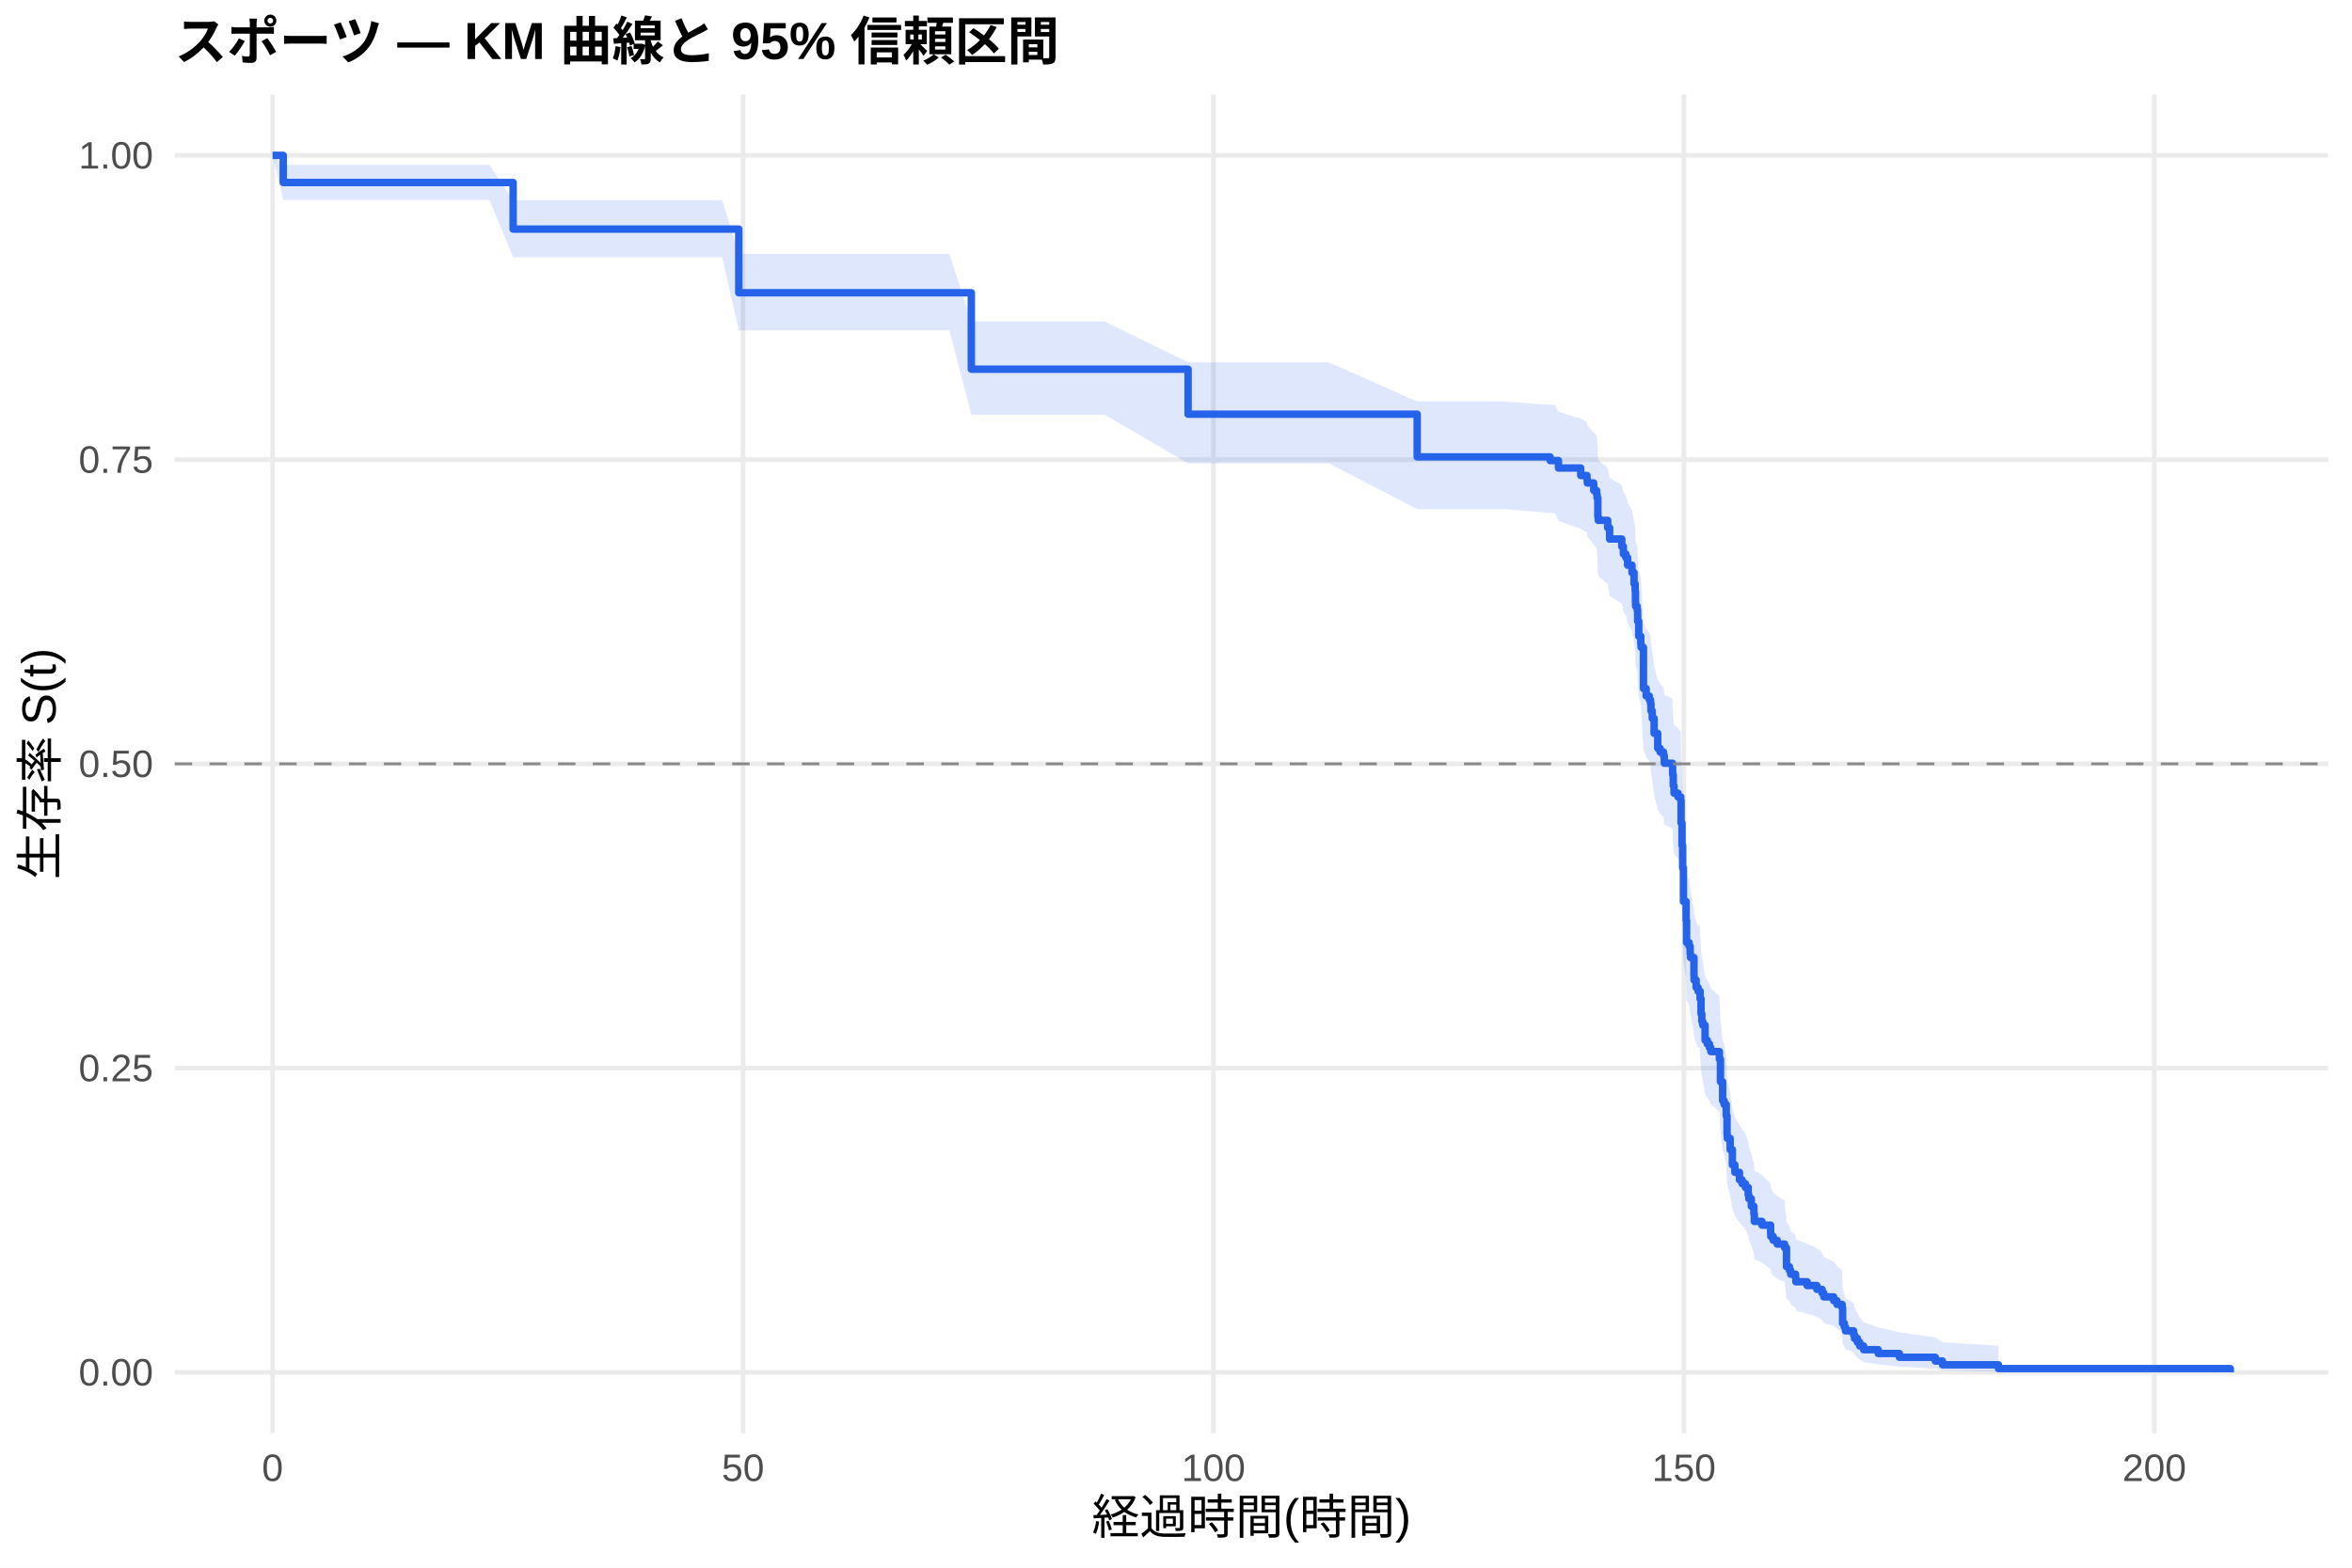
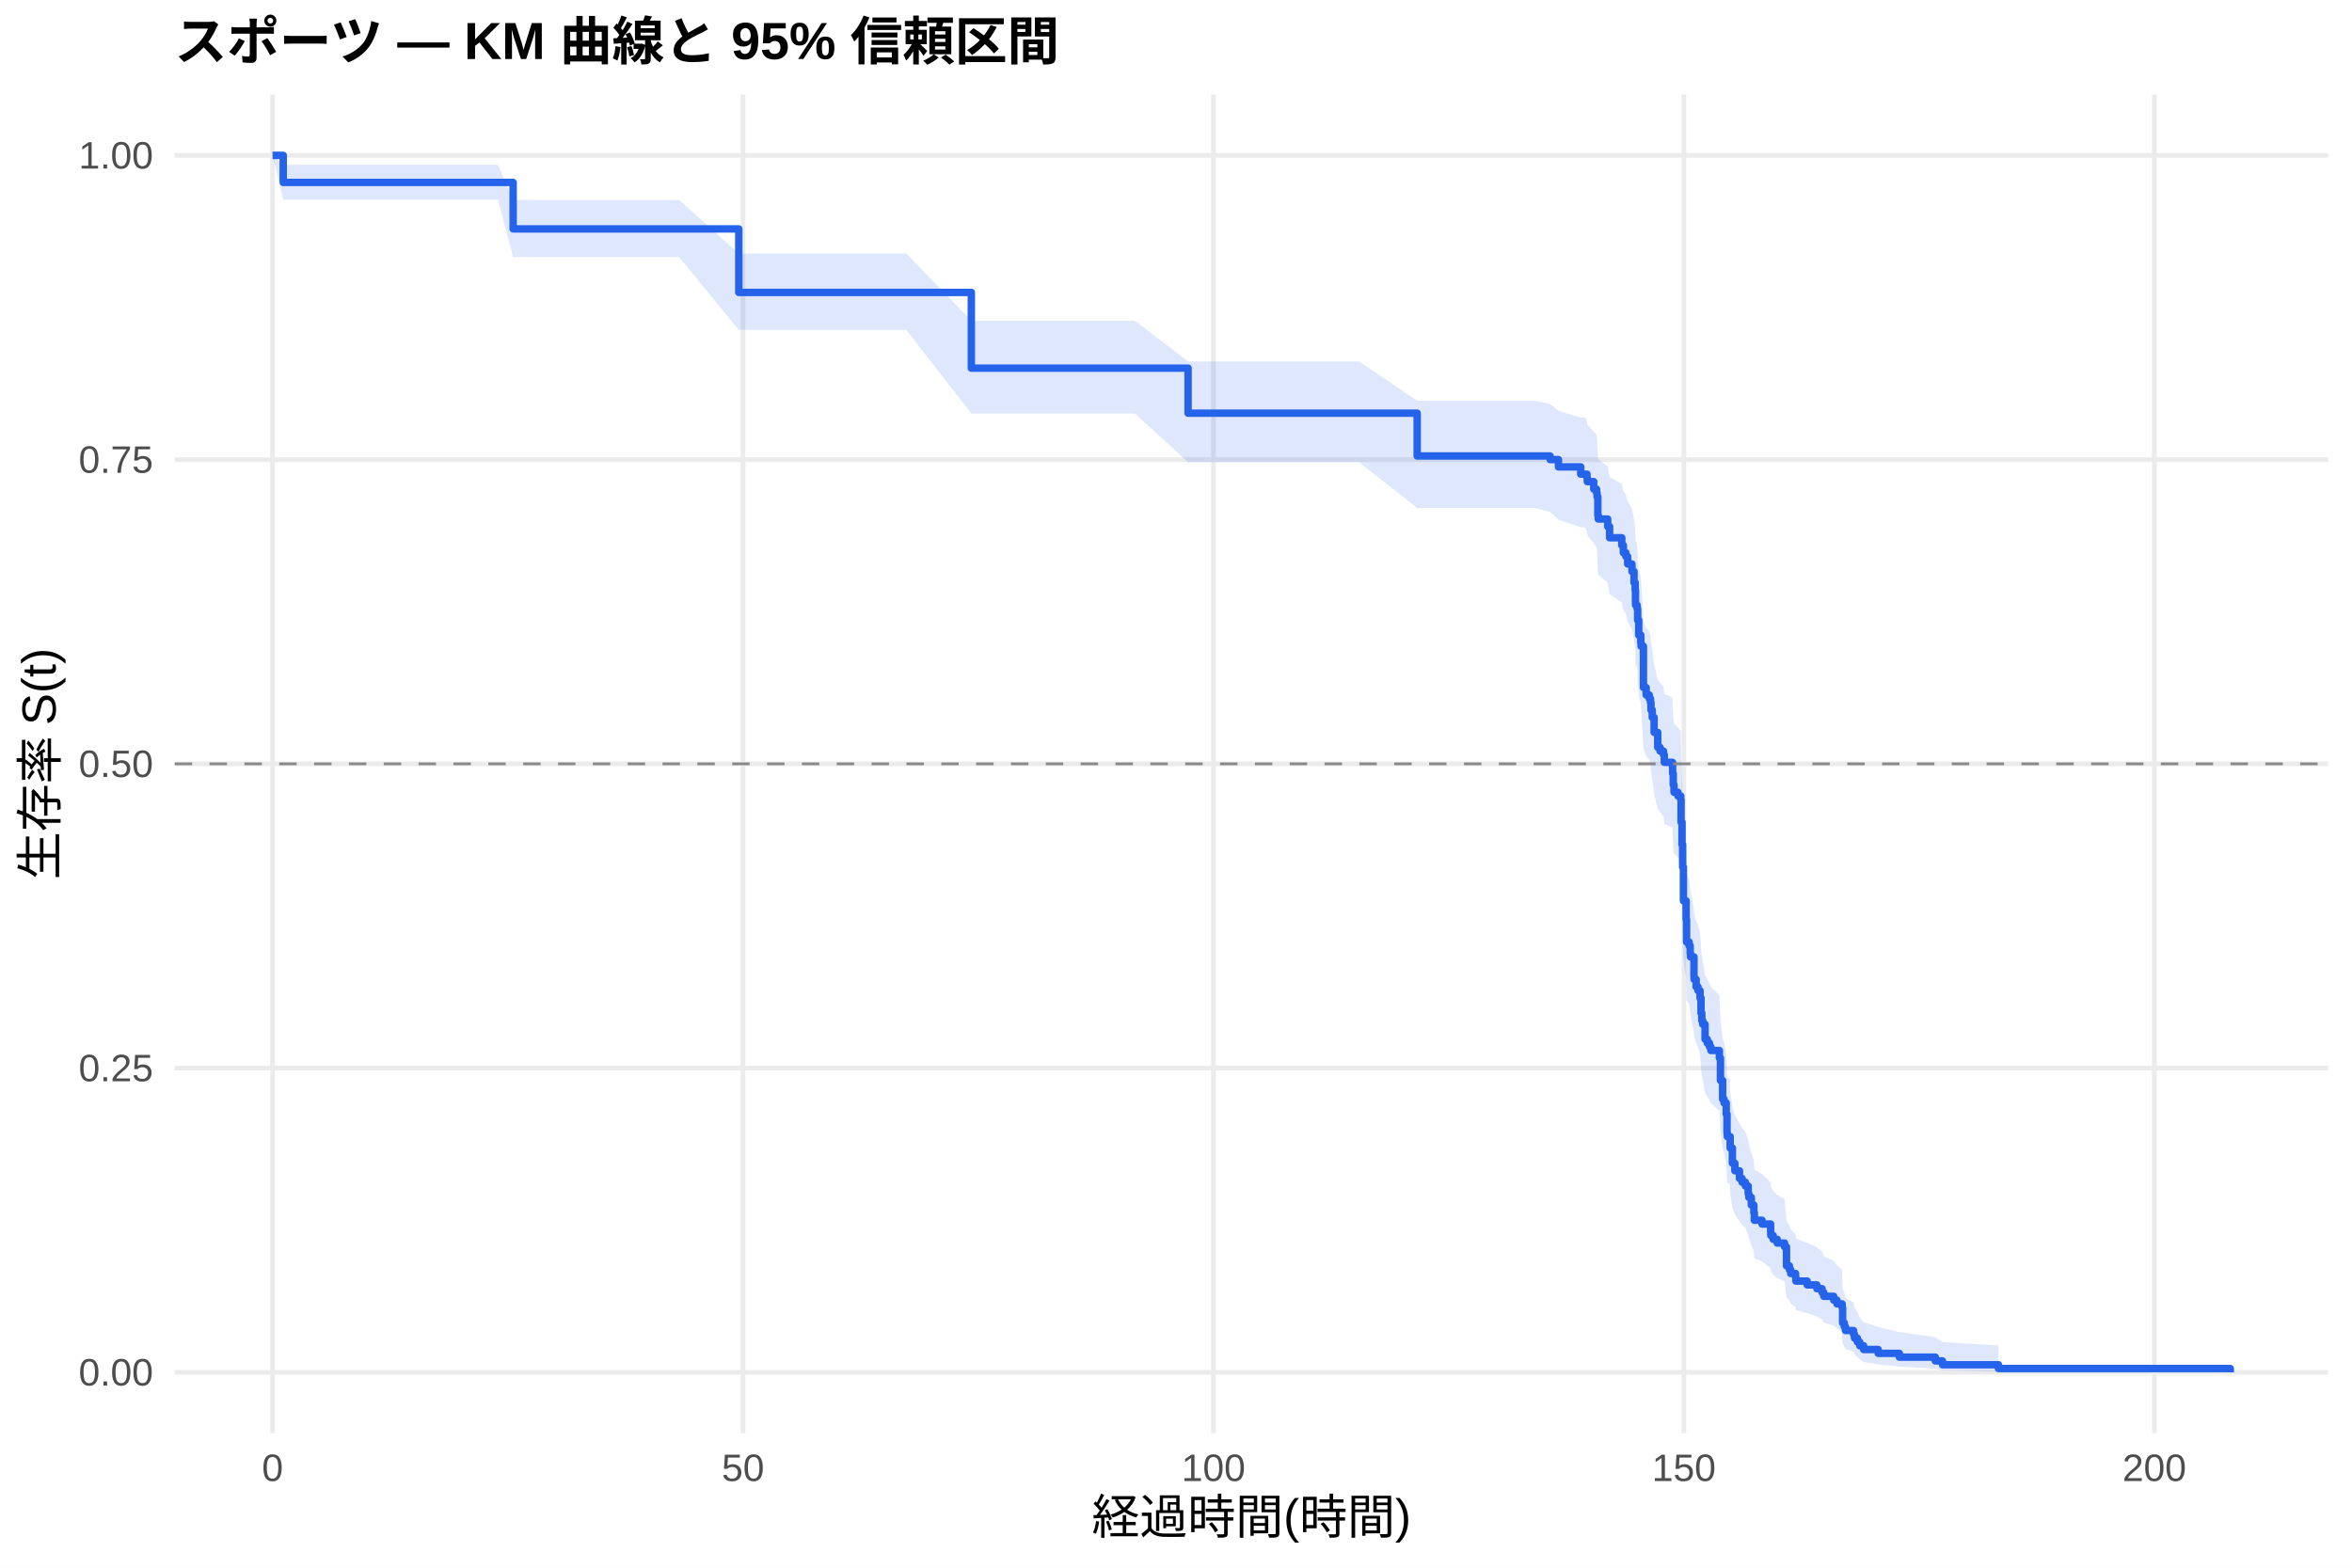
<svg xmlns="http://www.w3.org/2000/svg" width="540.00pt" height="360.00pt" viewBox="0 0 540.00 360.00">
  <g class="svglite">
    <defs>
      <style type="text/css">
    .svglite line, .svglite polyline, .svglite polygon, .svglite path, .svglite rect, .svglite circle {
      fill: none;
      stroke: #000000;
      stroke-linecap: round;
      stroke-linejoin: round;
      stroke-miterlimit: 10.00;
    }
    .svglite text {
      white-space: pre;
    }
    .svglite g.glyphgroup path {
      fill: inherit;
      stroke: none;
    }
  </style>
    </defs>
    <rect width="100%" height="100%" style="stroke: none; fill: #FFFFFF;" />
    <defs>
      <clipPath id="cpMC4wMHw1NDAuMDB8MC4wMHwzNjAuMDA=">
        <rect x="0.00" y="0.00" width="540.00" height="360.00" />
      </clipPath>
    </defs>
    <g clip-path="url(#cpMC4wMHw1NDAuMDB8MC4wMHwzNjAuMDA=)">
      <rect x="0" y="0.00" width="540.00" height="360.00" style="stroke-width: 1.07; stroke: none; fill: #FFFFFF;" />
    </g>
    <defs>
      <clipPath id="cpNDAuMTF8NTM0LjUyfDIxLjcxfDMyOS4xMg==">
        <rect x="40.11" y="21.71" width="494.41" height="307.41" />
      </clipPath>
    </defs>
    <g clip-path="url(#cpNDAuMTF8NTM0LjUyfDIxLjcxfDMyOS4xMg==)">
      <polyline points="40.11,315.14 534.52,315.14 " style="stroke-width: 1.07; stroke: #EBEBEB; stroke-linecap: butt;" />
      <polyline points="40.11,245.28 534.52,245.28 " style="stroke-width: 1.07; stroke: #EBEBEB; stroke-linecap: butt;" />
      <polyline points="40.11,175.41 534.52,175.41 " style="stroke-width: 1.07; stroke: #EBEBEB; stroke-linecap: butt;" />
      <polyline points="40.11,105.55 534.52,105.55 " style="stroke-width: 1.07; stroke: #EBEBEB; stroke-linecap: butt;" />
      <polyline points="40.11,35.68 534.52,35.68 " style="stroke-width: 1.07; stroke: #EBEBEB; stroke-linecap: butt;" />
      <polyline points="62.58,329.12 62.58,21.71 " style="stroke-width: 1.07; stroke: #EBEBEB; stroke-linecap: butt;" />
      <polyline points="170.59,329.12 170.59,21.71 " style="stroke-width: 1.07; stroke: #EBEBEB; stroke-linecap: butt;" />
      <polyline points="278.60,329.12 278.60,21.71 " style="stroke-width: 1.07; stroke: #EBEBEB; stroke-linecap: butt;" />
      <polyline points="386.61,329.12 386.61,21.71 " style="stroke-width: 1.07; stroke: #EBEBEB; stroke-linecap: butt;" />
      <polyline points="494.62,329.12 494.62,21.71 " style="stroke-width: 1.07; stroke: #EBEBEB; stroke-linecap: butt;" />
-       <polygon points="62.58,35.68 65.03,37.86 71.26,37.86 81.27,37.86 93.91,37.86 107.37,37.86 112.38,37.86 117.81,45.96 120.62,45.96 132.14,45.96 148.99,45.96 165.80,45.96 169.62,58.29 179.20,58.29 188.85,58.29 201.12,58.29 217.97,58.29 223.01,73.83 224.42,73.83 229.17,73.83 235.61,73.83 242.96,73.83 253.62,73.83 272.77,83.20 282.38,83.20 305.10,83.20 325.37,92.21 334.37,92.21 345.50,92.21 355.90,92.98 356.95,92.98 357.81,94.56 362.92,96.15 364.36,96.94 364.43,97.74 365.91,99.33 366.56,100.13 366.67,100.93 366.85,104.93 366.95,105.74 369.11,107.35 369.55,109.77 372.35,111.39 372.71,113.01 373.29,113.82 373.69,115.45 374.69,117.08 375.16,119.53 375.42,121.17 375.49,123.63 375.52,124.45 375.88,125.27 375.99,127.74 376.24,131.05 376.71,132.71 376.78,133.54 377.32,142.70 377.94,144.37 378.66,145.21 378.94,146.05 379.05,147.73 379.34,149.41 379.77,152.78 380.60,156.16 381.14,157.01 381.93,157.86 382.11,159.55 383.98,160.40 384.02,162.10 384.16,164.66 384.34,166.37 385.24,167.22 385.89,168.07 385.96,173.21 386.18,178.38 386.32,183.56 386.50,191.38 387.12,195.74 387.22,201.00 387.80,201.88 388.05,203.64 388.12,204.52 388.92,208.94 388.95,209.82 389.42,211.59 389.85,212.48 390.21,212.48 390.32,214.27 390.54,217.87 390.72,219.67 390.93,220.57 391.47,224.18 391.98,225.09 392.48,226.00 392.80,226.91 394.75,228.72 395.00,234.20 395.50,238.79 395.83,239.71 396.33,242.48 396.51,247.11 396.58,248.04 397.23,250.84 397.74,254.59 398.31,256.48 399.36,258.37 399.97,259.31 400.73,260.26 401.37,262.16 401.52,263.11 402.09,265.03 402.67,266.94 402.78,268.87 404.54,269.83 406.52,271.77 406.56,272.74 407.10,273.72 408.03,274.69 409.73,275.67 410.16,280.61 410.84,281.60 411.13,282.60 412.25,283.60 412.32,284.61 414.91,285.62 417.14,286.63 418.33,287.65 418.73,288.67 421.00,289.69 421.75,290.72 422.94,291.76 423.05,295.97 423.44,297.04 423.70,298.11 425.57,299.20 425.78,300.30 426.43,301.41 426.97,302.53 427.87,303.66 431.22,304.81 436.08,305.97 444.33,307.13 445.98,308.24 458.83,309.01 458.83,315.02 445.98,314.71 444.33,314.30 436.08,313.83 431.22,313.33 427.87,312.79 426.97,312.23 426.43,311.64 425.78,311.04 425.57,310.43 423.70,309.81 423.44,309.17 423.05,308.52 422.94,305.86 421.75,305.18 421.00,304.49 418.73,303.80 418.33,303.10 417.14,302.39 414.91,301.69 412.32,300.98 412.25,300.26 411.13,299.54 410.84,298.82 410.16,298.09 409.73,294.42 408.03,293.68 407.10,292.93 406.56,292.19 406.52,291.44 404.54,289.93 402.78,289.17 402.67,287.66 402.09,286.13 401.52,284.60 401.37,283.83 400.73,282.28 399.97,281.51 399.36,280.74 398.31,279.18 397.74,277.62 397.23,274.48 396.58,272.11 396.51,271.32 396.33,267.35 395.83,264.95 395.50,264.15 395.00,260.13 394.75,255.27 392.80,253.64 392.48,252.83 391.98,252.01 391.47,251.20 390.93,247.92 390.72,247.10 390.54,245.46 390.32,242.17 390.21,240.51 389.85,240.51 389.42,239.69 388.95,238.06 388.92,237.23 388.12,233.12 388.05,232.30 387.80,230.64 387.22,229.82 387.12,224.84 386.50,220.68 386.32,213.15 386.18,208.09 385.96,203.02 385.89,197.93 385.24,197.08 384.34,196.22 384.16,194.52 384.02,191.96 383.98,190.25 382.11,189.39 381.93,187.67 381.14,186.82 380.60,185.96 379.77,182.51 379.34,179.06 379.05,177.33 378.94,175.60 378.66,174.73 377.94,173.87 377.32,172.13 376.78,162.53 376.71,161.65 376.24,159.90 375.99,156.38 375.88,153.73 375.52,152.85 375.49,151.97 375.42,149.31 375.16,147.54 374.69,144.87 373.69,143.09 373.29,141.30 372.71,140.41 372.35,138.62 369.55,136.83 369.11,134.13 366.95,132.33 366.85,131.43 366.67,126.91 366.56,126.00 365.91,125.09 364.43,123.27 364.36,122.36 362.92,121.45 357.81,119.62 356.95,117.79 355.90,117.79 345.50,116.91 334.37,116.91 325.37,116.91 305.10,106.40 282.38,106.40 272.77,106.40 253.62,95.23 242.96,95.23 235.61,95.23 229.17,95.23 224.42,95.23 223.01,95.23 217.97,75.87 201.12,75.87 188.85,75.87 179.20,75.87 169.62,75.87 165.80,59.09 148.99,59.09 132.14,59.09 120.62,59.09 117.81,59.09 112.38,45.90 107.37,45.90 93.91,45.90 81.27,45.90 71.26,45.90 65.03,45.90 62.58,35.68 " style="stroke-width: 0.00; stroke: none; stroke-linecap: butt; fill: #2563EB; fill-opacity: 0.15;" />
-       <polyline points="62.58,35.68 65.03,37.86 71.26,37.86 81.27,37.86 93.91,37.86 107.37,37.86 112.38,37.86 117.81,45.96 120.62,45.96 132.14,45.96 148.99,45.96 165.80,45.96 169.62,58.29 179.20,58.29 188.85,58.29 201.12,58.29 217.97,58.29 223.01,73.83 224.42,73.83 229.17,73.83 235.61,73.83 242.96,73.83 253.62,73.83 272.77,83.20 282.38,83.20 305.10,83.20 325.37,92.21 334.37,92.21 345.50,92.21 355.90,92.98 356.95,92.98 357.81,94.56 362.92,96.15 364.36,96.94 364.43,97.74 365.91,99.33 366.56,100.13 366.67,100.93 366.85,104.93 366.95,105.74 369.11,107.35 369.55,109.77 372.35,111.39 372.71,113.01 373.29,113.82 373.69,115.45 374.69,117.08 375.16,119.53 375.42,121.17 375.49,123.63 375.52,124.45 375.88,125.27 375.99,127.74 376.24,131.05 376.71,132.71 376.78,133.54 377.32,142.70 377.94,144.37 378.66,145.21 378.94,146.05 379.05,147.73 379.34,149.41 379.77,152.78 380.60,156.16 381.14,157.01 381.93,157.86 382.11,159.55 383.98,160.40 384.02,162.10 384.16,164.66 384.34,166.37 385.24,167.22 385.89,168.07 385.96,173.21 386.18,178.38 386.32,183.56 386.50,191.38 387.12,195.74 387.22,201.00 387.80,201.88 388.05,203.64 388.12,204.52 388.92,208.94 388.95,209.82 389.42,211.59 389.85,212.48 390.21,212.48 390.32,214.27 390.54,217.87 390.72,219.67 390.93,220.57 391.47,224.18 391.98,225.09 392.48,226.00 392.80,226.91 394.75,228.72 395.00,234.20 395.50,238.79 395.83,239.71 396.33,242.48 396.51,247.11 396.58,248.04 397.23,250.84 397.74,254.59 398.31,256.48 399.36,258.37 399.97,259.31 400.73,260.26 401.37,262.16 401.52,263.11 402.09,265.03 402.67,266.94 402.78,268.87 404.54,269.83 406.52,271.77 406.56,272.74 407.10,273.72 408.03,274.69 409.73,275.67 410.16,280.61 410.84,281.60 411.13,282.60 412.25,283.60 412.32,284.61 414.91,285.62 417.14,286.63 418.33,287.65 418.73,288.67 421.00,289.69 421.75,290.72 422.94,291.76 423.05,295.97 423.44,297.04 423.70,298.11 425.57,299.20 425.78,300.30 426.43,301.41 426.97,302.53 427.87,303.66 431.22,304.81 436.08,305.97 444.33,307.13 445.98,308.24 458.83,309.01 " style="stroke-width: 1.07; stroke: none; stroke-linecap: butt;" />
-       <polyline points="458.83,315.02 445.98,314.71 444.33,314.30 436.08,313.83 431.22,313.33 427.87,312.79 426.97,312.23 426.43,311.64 425.78,311.04 425.57,310.43 423.70,309.81 423.44,309.17 423.05,308.52 422.94,305.86 421.75,305.18 421.00,304.49 418.73,303.80 418.33,303.10 417.14,302.39 414.91,301.69 412.32,300.98 412.25,300.26 411.13,299.54 410.84,298.82 410.16,298.09 409.73,294.42 408.03,293.68 407.10,292.93 406.56,292.19 406.52,291.44 404.54,289.93 402.78,289.17 402.67,287.66 402.09,286.13 401.52,284.60 401.37,283.83 400.73,282.28 399.97,281.51 399.36,280.74 398.31,279.18 397.74,277.62 397.23,274.48 396.58,272.11 396.51,271.32 396.33,267.35 395.83,264.95 395.50,264.15 395.00,260.13 394.75,255.27 392.80,253.64 392.48,252.83 391.98,252.01 391.47,251.20 390.93,247.92 390.72,247.10 390.54,245.46 390.32,242.17 390.21,240.51 389.85,240.51 389.42,239.69 388.95,238.06 388.92,237.23 388.12,233.12 388.05,232.30 387.80,230.64 387.22,229.82 387.12,224.84 386.50,220.68 386.32,213.15 386.18,208.09 385.96,203.02 385.89,197.93 385.24,197.08 384.34,196.22 384.16,194.52 384.02,191.96 383.98,190.25 382.11,189.39 381.93,187.67 381.14,186.82 380.60,185.96 379.77,182.51 379.34,179.06 379.05,177.33 378.94,175.60 378.66,174.73 377.94,173.87 377.32,172.13 376.78,162.53 376.71,161.65 376.24,159.90 375.99,156.38 375.88,153.73 375.52,152.85 375.49,151.97 375.42,149.31 375.16,147.54 374.69,144.87 373.69,143.09 373.29,141.30 372.71,140.41 372.35,138.62 369.55,136.83 369.11,134.13 366.95,132.33 366.85,131.43 366.67,126.91 366.56,126.00 365.91,125.09 364.43,123.27 364.36,122.36 362.92,121.45 357.81,119.62 356.95,117.79 355.90,117.79 345.50,116.91 334.37,116.91 325.37,116.91 305.10,106.40 282.38,106.40 272.77,106.40 253.62,95.23 242.96,95.23 235.61,95.23 229.17,95.23 224.42,95.23 223.01,95.23 217.97,75.87 201.12,75.87 188.85,75.87 179.20,75.87 169.62,75.87 165.80,59.09 148.99,59.09 132.14,59.09 120.62,59.09 117.81,59.09 112.38,45.90 107.37,45.90 93.91,45.90 81.27,45.90 71.26,45.90 65.03,45.90 62.58,35.68 " style="stroke-width: 1.07; stroke: none; stroke-linecap: butt;" />
-       <polyline points="62.58,35.68 65.03,35.68 65.03,41.91 71.26,41.91 71.26,41.91 81.27,41.91 81.27,41.91 93.91,41.91 93.91,41.91 107.37,41.91 107.37,41.91 112.38,41.91 112.38,41.91 117.81,41.91 117.81,52.61 120.62,52.61 120.62,52.61 132.14,52.61 132.14,52.61 148.99,52.61 148.99,52.61 165.80,52.61 165.80,52.61 169.62,52.61 169.62,67.23 179.20,67.23 179.20,67.23 188.85,67.23 188.85,67.23 201.12,67.23 201.12,67.23 217.97,67.23 217.97,67.23 223.01,67.23 223.01,84.78 224.42,84.78 224.42,84.78 229.17,84.78 229.17,84.78 235.61,84.78 235.61,84.78 242.96,84.78 242.96,84.78 253.62,84.78 253.62,84.78 272.77,84.78 272.77,95.11 282.38,95.11 282.38,95.11 305.10,95.11 305.10,95.11 325.37,95.11 325.37,104.92 334.37,104.92 334.37,104.92 345.50,104.92 345.50,104.92 355.90,104.92 355.90,105.76 356.95,105.76 356.95,105.76 357.81,105.76 357.81,107.47 362.92,107.47 362.92,109.19 364.36,109.19 364.36,110.05 364.43,110.05 364.43,110.90 365.91,110.90 365.91,112.62 366.56,112.62 366.56,113.48 366.67,113.48 366.67,114.34 366.85,114.34 366.85,118.63 366.95,118.63 366.95,119.49 369.11,119.49 369.11,121.20 369.55,121.20 369.55,123.78 372.35,123.78 372.35,125.49 372.71,125.49 372.71,127.21 373.29,127.21 373.29,128.07 373.69,128.07 373.69,129.78 374.69,129.78 374.69,131.50 375.16,131.50 375.16,134.07 375.42,134.07 375.42,135.79 375.49,135.79 375.49,138.36 375.52,138.36 375.52,139.22 375.88,139.22 375.88,140.08 375.99,140.08 375.99,142.66 376.24,142.66 376.24,146.09 376.71,146.09 376.71,147.80 376.78,147.80 376.78,148.66 377.32,148.66 377.32,158.10 377.94,158.10 377.94,159.82 378.66,159.82 378.66,160.68 378.94,160.68 378.94,161.53 379.05,161.53 379.05,163.25 379.34,163.25 379.34,164.97 379.77,164.97 379.77,168.40 380.60,168.40 380.60,171.83 381.14,171.83 381.14,172.69 381.93,172.69 381.93,173.55 382.11,173.55 382.11,175.26 383.98,175.26 383.98,176.12 384.02,176.12 384.02,177.84 384.16,177.84 384.16,180.41 384.34,180.41 384.34,182.13 385.24,182.13 385.24,182.99 385.89,182.99 385.89,183.85 385.96,183.85 385.96,189.00 386.18,189.00 386.18,194.14 386.32,194.14 386.32,199.29 386.50,199.29 386.50,207.02 387.12,207.02 387.12,211.31 387.22,211.31 387.22,216.46 387.80,216.46 387.80,217.31 388.05,217.31 388.05,219.03 388.12,219.03 388.12,219.89 388.92,219.89 388.92,224.18 388.95,224.18 388.95,225.04 389.42,225.04 389.42,226.75 389.85,226.75 389.85,227.61 390.21,227.61 390.21,227.61 390.32,227.61 390.32,229.35 390.54,229.35 390.54,232.81 390.72,232.81 390.72,234.54 390.93,234.54 390.93,235.41 391.47,235.41 391.47,238.88 391.98,238.88 391.98,239.74 392.48,239.74 392.48,240.61 392.80,240.61 392.80,241.48 394.75,241.48 394.75,243.21 395.00,243.21 395.00,248.41 395.50,248.41 395.50,252.74 395.83,252.74 395.83,253.61 396.33,253.61 396.33,256.21 396.51,256.21 396.51,260.54 396.58,260.54 396.58,261.41 397.23,261.41 397.23,264.01 397.74,264.01 397.74,267.48 398.31,267.48 398.31,269.21 399.36,269.21 399.36,270.94 399.97,270.94 399.97,271.81 400.73,271.81 400.73,272.68 401.37,272.68 401.37,274.41 401.52,274.41 401.52,275.28 402.09,275.28 402.09,277.01 402.67,277.01 402.67,278.74 402.78,278.74 402.78,280.48 404.54,280.48 404.54,281.34 406.52,281.34 406.52,283.08 406.56,283.08 406.56,283.94 407.10,283.94 407.10,284.81 408.03,284.81 408.03,285.68 409.73,285.68 409.73,286.54 410.16,286.54 410.16,290.88 410.84,290.88 410.84,291.74 411.13,291.74 411.13,292.61 412.25,292.61 412.25,293.48 412.32,293.48 412.32,294.34 414.91,294.34 414.91,295.21 417.14,295.21 417.14,296.08 418.33,296.08 418.33,296.94 418.73,296.94 418.73,297.81 421.00,297.81 421.00,298.68 421.75,298.68 421.75,299.54 422.94,299.54 422.94,300.41 423.05,300.41 423.05,303.88 423.44,303.88 423.44,304.74 423.70,304.74 423.70,305.61 425.57,305.61 425.57,306.48 425.78,306.48 425.78,307.34 426.43,307.34 426.43,308.21 426.97,308.21 426.97,309.08 427.87,309.08 427.87,309.94 431.22,309.94 431.22,310.81 436.08,310.81 436.08,311.68 444.33,311.68 444.33,312.54 445.98,312.54 445.98,313.41 458.83,313.41 458.83,314.28 512.05,314.28 512.05,315.14 " style="stroke-width: 1.71; stroke: #2563EB; stroke-linecap: butt;" />
+       <polygon points="62.58,35.68 65.03,37.85 69.53,37.85 78.21,37.85 88.22,37.85 100.85,37.85 114.32,37.85 117.81,45.93 119.32,45.93 127.57,45.93 139.09,45.93 155.94,45.93 169.62,58.23 172.75,58.23 186.15,58.23 195.79,58.23 208.07,58.23 223.01,73.64 224.92,73.64 231.37,73.64 236.12,73.64 242.56,73.64 249.91,73.64 260.56,73.64 272.77,83.01 289.33,83.01 312.05,83.01 325.37,92.03 341.32,92.03 352.44,92.03 355.90,92.80 357.81,94.34 362.92,95.89 363.89,95.89 364.36,96.69 364.43,97.48 365.91,99.07 366.56,99.87 366.67,100.67 366.85,104.68 366.95,105.49 369.11,107.10 369.55,109.52 372.35,111.14 372.71,112.76 373.29,113.58 373.69,115.21 374.69,116.84 375.16,119.29 375.42,120.93 375.49,123.39 375.52,124.21 375.88,125.04 375.99,127.51 376.24,130.82 376.71,132.48 376.78,133.31 377.32,142.48 377.94,144.15 378.66,144.99 378.94,145.83 379.05,147.51 379.34,149.20 379.77,152.57 380.60,155.96 381.14,156.80 381.93,157.65 382.11,159.35 383.98,160.20 384.02,161.90 384.16,164.46 384.34,166.17 385.24,167.02 385.89,167.88 385.96,173.03 386.18,178.19 386.32,183.38 386.50,191.21 387.12,195.58 387.22,200.85 387.80,201.73 388.05,203.49 388.12,204.37 388.92,208.79 388.95,209.68 389.42,211.45 389.85,212.34 390.32,214.12 390.54,217.69 390.72,219.47 390.93,220.37 391.47,223.96 391.98,224.86 392.48,225.76 392.80,226.66 394.75,228.46 395.00,233.90 395.50,238.45 395.83,239.36 396.33,242.11 396.51,246.71 396.58,247.63 397.16,247.63 397.23,250.44 397.74,254.21 398.31,256.11 399.36,258.01 399.97,258.96 400.73,259.91 401.37,261.82 401.52,262.78 402.09,264.70 402.67,266.63 402.78,268.57 404.54,269.54 406.52,271.49 406.56,272.46 407.10,273.44 408.03,274.43 409.73,275.41 410.16,280.37 410.84,281.37 411.13,282.38 412.25,283.39 412.32,284.40 414.91,285.41 417.14,286.43 418.33,287.46 418.73,288.48 421.00,289.52 421.75,290.55 422.94,291.60 423.05,295.83 423.44,296.91 423.70,297.99 425.57,299.09 425.78,300.19 426.43,301.31 426.97,302.43 427.87,303.58 431.22,304.73 436.08,305.90 444.33,307.07 445.98,308.19 458.83,308.96 458.83,315.02 445.98,314.70 444.33,314.29 436.08,313.82 431.22,313.31 427.87,312.77 426.97,312.20 426.43,311.62 425.78,311.01 425.57,310.39 423.70,309.76 423.44,309.12 423.05,308.47 422.94,305.78 421.75,305.09 421.00,304.40 418.73,303.70 418.33,303.00 417.14,302.29 414.91,301.57 412.32,300.85 412.25,300.13 411.13,299.41 410.84,298.68 410.16,297.95 409.73,294.24 408.03,293.49 407.10,292.74 406.56,291.98 406.52,291.23 404.54,289.71 402.78,288.94 402.67,287.41 402.09,285.87 401.52,284.32 401.37,283.55 400.73,281.99 399.97,281.21 399.36,280.43 398.31,278.86 397.74,277.28 397.23,274.11 397.16,271.72 396.58,271.72 396.51,270.94 396.33,266.99 395.83,264.62 395.50,263.82 395.00,259.83 394.75,255.02 392.80,253.41 392.48,252.60 391.98,251.79 391.47,250.98 390.93,247.74 390.72,246.92 390.54,245.30 390.32,242.03 389.85,240.39 389.42,239.57 388.95,237.93 388.92,237.11 388.12,232.99 388.05,232.16 387.80,230.51 387.22,229.68 387.12,224.70 386.50,220.53 386.32,212.98 386.18,207.92 385.96,202.84 385.89,197.73 385.24,196.88 384.34,196.03 384.16,194.32 384.02,191.75 383.98,190.04 382.11,189.18 381.93,187.46 381.14,186.60 380.60,185.74 379.77,182.29 379.34,178.83 379.05,177.10 378.94,175.36 378.66,174.50 377.94,173.63 377.32,171.89 376.78,162.27 376.71,161.39 376.24,159.63 375.99,156.11 375.88,153.46 375.52,152.57 375.49,151.68 375.42,149.02 375.16,147.24 374.69,144.57 373.69,142.79 373.29,141.00 372.71,140.10 372.35,138.31 369.55,136.51 369.11,133.81 366.95,132.01 366.85,131.10 366.67,126.57 366.56,125.66 365.91,124.75 364.43,122.93 364.36,122.02 363.89,121.10 362.92,121.10 357.81,119.33 355.90,117.55 352.44,116.66 341.32,116.66 325.37,116.66 312.05,106.14 289.33,106.14 272.77,106.14 260.56,94.95 249.91,94.95 242.56,94.95 236.12,94.95 231.37,94.95 224.92,94.95 223.01,94.95 208.07,75.77 195.79,75.77 186.15,75.77 172.75,75.77 169.62,75.77 155.94,59.03 139.09,59.03 127.57,59.03 119.32,59.03 117.81,59.03 114.32,45.87 100.85,45.87 88.22,45.87 78.21,45.87 69.53,45.87 65.03,45.87 62.58,35.68 " style="stroke-width: 0.00; stroke: none; stroke-linecap: butt; fill: #2563EB; fill-opacity: 0.15;" />
+       <polyline points="62.58,35.68 65.03,37.85 69.53,37.85 78.21,37.85 88.22,37.85 100.85,37.85 114.32,37.85 117.81,45.93 119.32,45.93 127.57,45.93 139.09,45.93 155.94,45.93 169.62,58.23 172.75,58.23 186.15,58.23 195.79,58.23 208.07,58.23 223.01,73.64 224.92,73.64 231.37,73.64 236.12,73.64 242.56,73.64 249.91,73.64 260.56,73.64 272.77,83.01 289.33,83.01 312.05,83.01 325.37,92.03 341.32,92.03 352.44,92.03 355.90,92.80 357.81,94.34 362.92,95.89 363.89,95.89 364.36,96.69 364.43,97.48 365.91,99.07 366.56,99.87 366.67,100.67 366.85,104.68 366.95,105.49 369.11,107.10 369.55,109.52 372.35,111.14 372.71,112.76 373.29,113.58 373.69,115.21 374.69,116.84 375.16,119.29 375.42,120.93 375.49,123.39 375.52,124.21 375.88,125.04 375.99,127.51 376.24,130.82 376.71,132.48 376.78,133.31 377.32,142.48 377.94,144.15 378.66,144.99 378.94,145.83 379.05,147.51 379.34,149.20 379.77,152.57 380.60,155.96 381.14,156.80 381.93,157.65 382.11,159.35 383.98,160.20 384.02,161.90 384.16,164.46 384.34,166.17 385.24,167.02 385.89,167.88 385.96,173.03 386.18,178.19 386.32,183.38 386.50,191.21 387.12,195.58 387.22,200.85 387.80,201.73 388.05,203.49 388.12,204.37 388.92,208.79 388.95,209.68 389.42,211.45 389.85,212.34 390.32,214.12 390.54,217.69 390.72,219.47 390.93,220.37 391.47,223.96 391.98,224.86 392.48,225.76 392.80,226.66 394.75,228.46 395.00,233.90 395.50,238.45 395.83,239.36 396.33,242.11 396.51,246.71 396.58,247.63 397.16,247.63 397.23,250.44 397.74,254.21 398.31,256.11 399.36,258.01 399.97,258.96 400.73,259.91 401.37,261.82 401.52,262.78 402.09,264.70 402.67,266.63 402.78,268.57 404.54,269.54 406.52,271.49 406.56,272.46 407.10,273.44 408.03,274.43 409.73,275.41 410.16,280.37 410.84,281.37 411.13,282.38 412.25,283.39 412.32,284.40 414.91,285.41 417.14,286.43 418.33,287.46 418.73,288.48 421.00,289.52 421.75,290.55 422.94,291.60 423.05,295.83 423.44,296.91 423.70,297.99 425.57,299.09 425.78,300.19 426.43,301.31 426.97,302.43 427.87,303.58 431.22,304.73 436.08,305.90 444.33,307.07 445.98,308.19 458.83,308.96 " style="stroke-width: 1.07; stroke: none; stroke-linecap: butt;" />
+       <polyline points="458.83,315.02 445.98,314.70 444.33,314.29 436.08,313.82 431.22,313.31 427.87,312.77 426.97,312.20 426.43,311.62 425.78,311.01 425.57,310.39 423.70,309.76 423.44,309.12 423.05,308.47 422.94,305.78 421.75,305.09 421.00,304.40 418.73,303.70 418.33,303.00 417.14,302.29 414.91,301.57 412.32,300.85 412.25,300.13 411.13,299.41 410.84,298.68 410.16,297.95 409.73,294.24 408.03,293.49 407.10,292.74 406.56,291.98 406.52,291.23 404.54,289.71 402.78,288.94 402.67,287.41 402.09,285.87 401.52,284.32 401.37,283.55 400.73,281.99 399.97,281.21 399.36,280.43 398.31,278.86 397.74,277.28 397.23,274.11 397.16,271.72 396.58,271.72 396.51,270.94 396.33,266.99 395.83,264.62 395.50,263.82 395.00,259.83 394.75,255.02 392.80,253.41 392.48,252.60 391.98,251.79 391.47,250.98 390.93,247.74 390.72,246.92 390.54,245.30 390.32,242.03 389.85,240.39 389.42,239.57 388.95,237.93 388.92,237.11 388.12,232.99 388.05,232.16 387.80,230.51 387.22,229.68 387.12,224.70 386.50,220.53 386.32,212.98 386.18,207.92 385.96,202.84 385.89,197.73 385.24,196.88 384.34,196.03 384.16,194.32 384.02,191.75 383.98,190.04 382.11,189.18 381.93,187.46 381.14,186.60 380.60,185.74 379.77,182.29 379.34,178.83 379.05,177.10 378.94,175.36 378.66,174.50 377.94,173.63 377.32,171.89 376.78,162.27 376.71,161.39 376.24,159.63 375.99,156.11 375.88,153.46 375.52,152.57 375.49,151.68 375.42,149.02 375.16,147.24 374.69,144.57 373.69,142.79 373.29,141.00 372.71,140.10 372.35,138.31 369.55,136.51 369.11,133.81 366.95,132.01 366.85,131.10 366.67,126.57 366.56,125.66 365.91,124.75 364.43,122.93 364.36,122.02 363.89,121.10 362.92,121.10 357.81,119.33 355.90,117.55 352.44,116.66 341.32,116.66 325.37,116.66 312.05,106.14 289.33,106.14 272.77,106.14 260.56,94.95 249.91,94.95 242.56,94.95 236.12,94.95 231.37,94.95 224.92,94.95 223.01,94.95 208.07,75.77 195.79,75.77 186.15,75.77 172.75,75.77 169.62,75.77 155.94,59.03 139.09,59.03 127.57,59.03 119.32,59.03 117.81,59.03 114.32,45.87 100.85,45.87 88.22,45.87 78.21,45.87 69.53,45.87 65.03,45.87 62.58,35.68 " style="stroke-width: 1.07; stroke: none; stroke-linecap: butt;" />
+       <polyline points="62.58,35.68 65.03,35.68 65.03,41.89 69.53,41.89 69.53,41.89 78.21,41.89 78.21,41.89 88.22,41.89 88.22,41.89 100.85,41.89 100.85,41.89 114.32,41.89 114.32,41.89 117.81,41.89 117.81,52.57 119.32,52.57 119.32,52.57 127.57,52.57 127.57,52.57 139.09,52.57 139.09,52.57 155.94,52.57 155.94,52.57 169.62,52.57 169.62,67.15 172.75,67.15 172.75,67.15 186.15,67.15 186.15,67.15 195.79,67.15 195.79,67.15 208.07,67.15 208.07,67.15 223.01,67.15 223.01,84.54 224.92,84.54 224.92,84.54 231.37,84.54 231.37,84.54 236.12,84.54 236.12,84.54 242.56,84.54 242.56,84.54 249.91,84.54 249.91,84.54 260.56,84.54 260.56,84.54 272.77,84.54 272.77,94.88 289.33,94.88 289.33,94.88 312.05,94.88 312.05,94.88 325.37,94.88 325.37,104.71 341.32,104.71 341.32,104.71 352.44,104.71 352.44,104.71 355.90,104.71 355.90,105.54 357.81,105.54 357.81,107.21 362.92,107.21 362.92,108.88 363.89,108.88 363.89,108.88 364.36,108.88 364.36,109.74 364.43,109.74 364.43,110.60 365.91,110.60 365.91,112.32 366.56,112.32 366.56,113.18 366.67,113.18 366.67,114.04 366.85,114.04 366.85,118.33 366.95,118.33 366.95,119.19 369.11,119.19 369.11,120.91 369.55,120.91 369.55,123.49 372.35,123.49 372.35,125.21 372.71,125.21 372.71,126.93 373.29,126.93 373.29,127.79 373.69,127.79 373.69,129.51 374.69,129.51 374.69,131.23 375.16,131.23 375.16,133.80 375.42,133.80 375.42,135.52 375.49,135.52 375.49,138.10 375.52,138.10 375.52,138.96 375.88,138.96 375.88,139.82 375.99,139.82 375.99,142.40 376.24,142.40 376.24,145.84 376.71,145.84 376.71,147.56 376.78,147.56 376.78,148.41 377.32,148.41 377.32,157.87 377.94,157.87 377.94,159.59 378.66,159.59 378.66,160.45 378.94,160.45 378.94,161.31 379.05,161.31 379.05,163.02 379.34,163.02 379.34,164.74 379.77,164.74 379.77,168.18 380.60,168.18 380.60,171.62 381.14,171.62 381.14,172.48 381.93,172.48 381.93,173.34 382.11,173.34 382.11,175.06 383.98,175.06 383.98,175.92 384.02,175.92 384.02,177.64 384.16,177.64 384.16,180.21 384.34,180.21 384.34,181.93 385.24,181.93 385.24,182.79 385.89,182.79 385.89,183.65 385.96,183.65 385.96,188.81 386.18,188.81 386.18,193.96 386.32,193.96 386.32,199.12 386.50,199.12 386.50,206.86 387.12,206.86 387.12,211.15 387.22,211.15 387.22,216.31 387.80,216.31 387.80,217.17 388.05,217.17 388.05,218.89 388.12,218.89 388.12,219.75 388.92,219.75 388.92,224.04 388.95,224.04 388.95,224.90 389.42,224.90 389.42,226.62 389.85,226.62 389.85,227.48 390.32,227.48 390.32,229.20 390.54,229.20 390.54,232.64 390.72,232.64 390.72,234.36 390.93,234.36 390.93,235.22 391.47,235.22 391.47,238.65 391.98,238.65 391.98,239.51 392.48,239.51 392.48,240.37 392.80,240.37 392.80,241.23 394.75,241.23 394.75,242.95 395.00,242.95 395.00,248.11 395.50,248.11 395.50,252.40 395.83,252.40 395.83,253.26 396.33,253.26 396.33,255.84 396.51,255.84 396.51,260.14 396.58,260.14 396.58,261.00 397.16,261.00 397.16,261.00 397.23,261.00 397.23,263.62 397.74,263.62 397.74,267.11 398.31,267.11 398.31,268.86 399.36,268.86 399.36,270.61 399.97,270.61 399.97,271.48 400.73,271.48 400.73,272.35 401.37,272.35 401.37,274.10 401.52,274.10 401.52,274.97 402.09,274.97 402.09,276.72 402.67,276.72 402.67,278.46 402.78,278.46 402.78,280.21 404.54,280.21 404.54,281.08 406.52,281.08 406.52,282.83 406.56,282.83 406.56,283.70 407.10,283.70 407.10,284.58 408.03,284.58 408.03,285.45 409.73,285.45 409.73,286.32 410.16,286.32 410.16,290.69 410.84,290.69 410.84,291.56 411.13,291.56 411.13,292.44 412.25,292.44 412.25,293.31 412.32,293.31 412.32,294.18 414.91,294.18 414.91,295.06 417.14,295.06 417.14,295.93 418.33,295.93 418.33,296.80 418.73,296.80 418.73,297.68 421.00,297.68 421.00,298.55 421.75,298.55 421.75,299.42 422.94,299.42 422.94,300.30 423.05,300.30 423.05,303.79 423.44,303.79 423.44,304.66 423.70,304.66 423.70,305.54 425.57,305.54 425.57,306.41 425.78,306.41 425.78,307.28 426.43,307.28 426.43,308.16 426.97,308.16 426.97,309.03 427.87,309.03 427.87,309.90 431.22,309.90 431.22,310.78 436.08,310.78 436.08,311.65 444.33,311.65 444.33,312.52 445.98,312.52 445.98,313.40 458.83,313.40 458.83,314.27 512.05,314.27 512.05,315.14 " style="stroke-width: 1.71; stroke: #2563EB; stroke-linecap: butt;" />
      <line x1="40.11" y1="175.41" x2="534.52" y2="175.41" style="stroke-width: 0.64; stroke: #888888; stroke-dasharray: 4.00,4.00; stroke-linecap: butt;" />
    </g>
    <g clip-path="url(#cpMC4wMHw1NDAuMDB8MC4wMHwzNjAuMDA=)">
      <text x="35.18" y="318.17" text-anchor="end" style="font-size: 8.80px;fill: #4D4D4D; font-family: &quot;Liberation Sans&quot;;" textLength="17.11px" lengthAdjust="spacingAndGlyphs">0.00</text>
      <text x="35.18" y="248.30" text-anchor="end" style="font-size: 8.80px;fill: #4D4D4D; font-family: &quot;Liberation Sans&quot;;" textLength="17.11px" lengthAdjust="spacingAndGlyphs">0.25</text>
      <text x="35.18" y="178.44" text-anchor="end" style="font-size: 8.80px;fill: #4D4D4D; font-family: &quot;Liberation Sans&quot;;" textLength="17.11px" lengthAdjust="spacingAndGlyphs">0.50</text>
      <text x="35.18" y="108.57" text-anchor="end" style="font-size: 8.80px;fill: #4D4D4D; font-family: &quot;Liberation Sans&quot;;" textLength="17.11px" lengthAdjust="spacingAndGlyphs">0.75</text>
      <text x="35.18" y="38.71" text-anchor="end" style="font-size: 8.80px;fill: #4D4D4D; font-family: &quot;Liberation Sans&quot;;" textLength="17.11px" lengthAdjust="spacingAndGlyphs">1.00</text>
      <text x="62.58" y="340.10" text-anchor="middle" style="font-size: 8.80px;fill: #4D4D4D; font-family: &quot;Liberation Sans&quot;;" textLength="4.89px" lengthAdjust="spacingAndGlyphs">0</text>
      <text x="170.59" y="340.10" text-anchor="middle" style="font-size: 8.80px;fill: #4D4D4D; font-family: &quot;Liberation Sans&quot;;" textLength="9.78px" lengthAdjust="spacingAndGlyphs">50</text>
      <text x="278.60" y="340.10" text-anchor="middle" style="font-size: 8.80px;fill: #4D4D4D; font-family: &quot;Liberation Sans&quot;;" textLength="14.67px" lengthAdjust="spacingAndGlyphs">100</text>
      <text x="386.61" y="340.10" text-anchor="middle" style="font-size: 8.80px;fill: #4D4D4D; font-family: &quot;Liberation Sans&quot;;" textLength="14.67px" lengthAdjust="spacingAndGlyphs">150</text>
      <text x="494.62" y="340.10" text-anchor="middle" style="font-size: 8.80px;fill: #4D4D4D; font-family: &quot;Liberation Sans&quot;;" textLength="14.67px" lengthAdjust="spacingAndGlyphs">200</text>
      <text x="287.32" y="352.24" text-anchor="middle" style="font-size: 11.00px; font-family: &quot;Liberation Sans&quot;;" textLength="73.31px" lengthAdjust="spacingAndGlyphs">経過時間(時間)</text>
      <text transform="translate(13.05,175.41) rotate(-90)" text-anchor="middle" style="font-size: 11.00px; font-family: &quot;Liberation Sans&quot;;" textLength="53.78px" lengthAdjust="spacingAndGlyphs">生存率 S(t)</text>
      <text x="40.11" y="13.74" style="font-size: 12.00px; font-weight: bold; font-family: &quot;Liberation Sans&quot;;" textLength="203.33px" lengthAdjust="spacingAndGlyphs">スポーツ — KM 曲線と 95% 信頼区間</text>
    </g>
  </g>
</svg>
